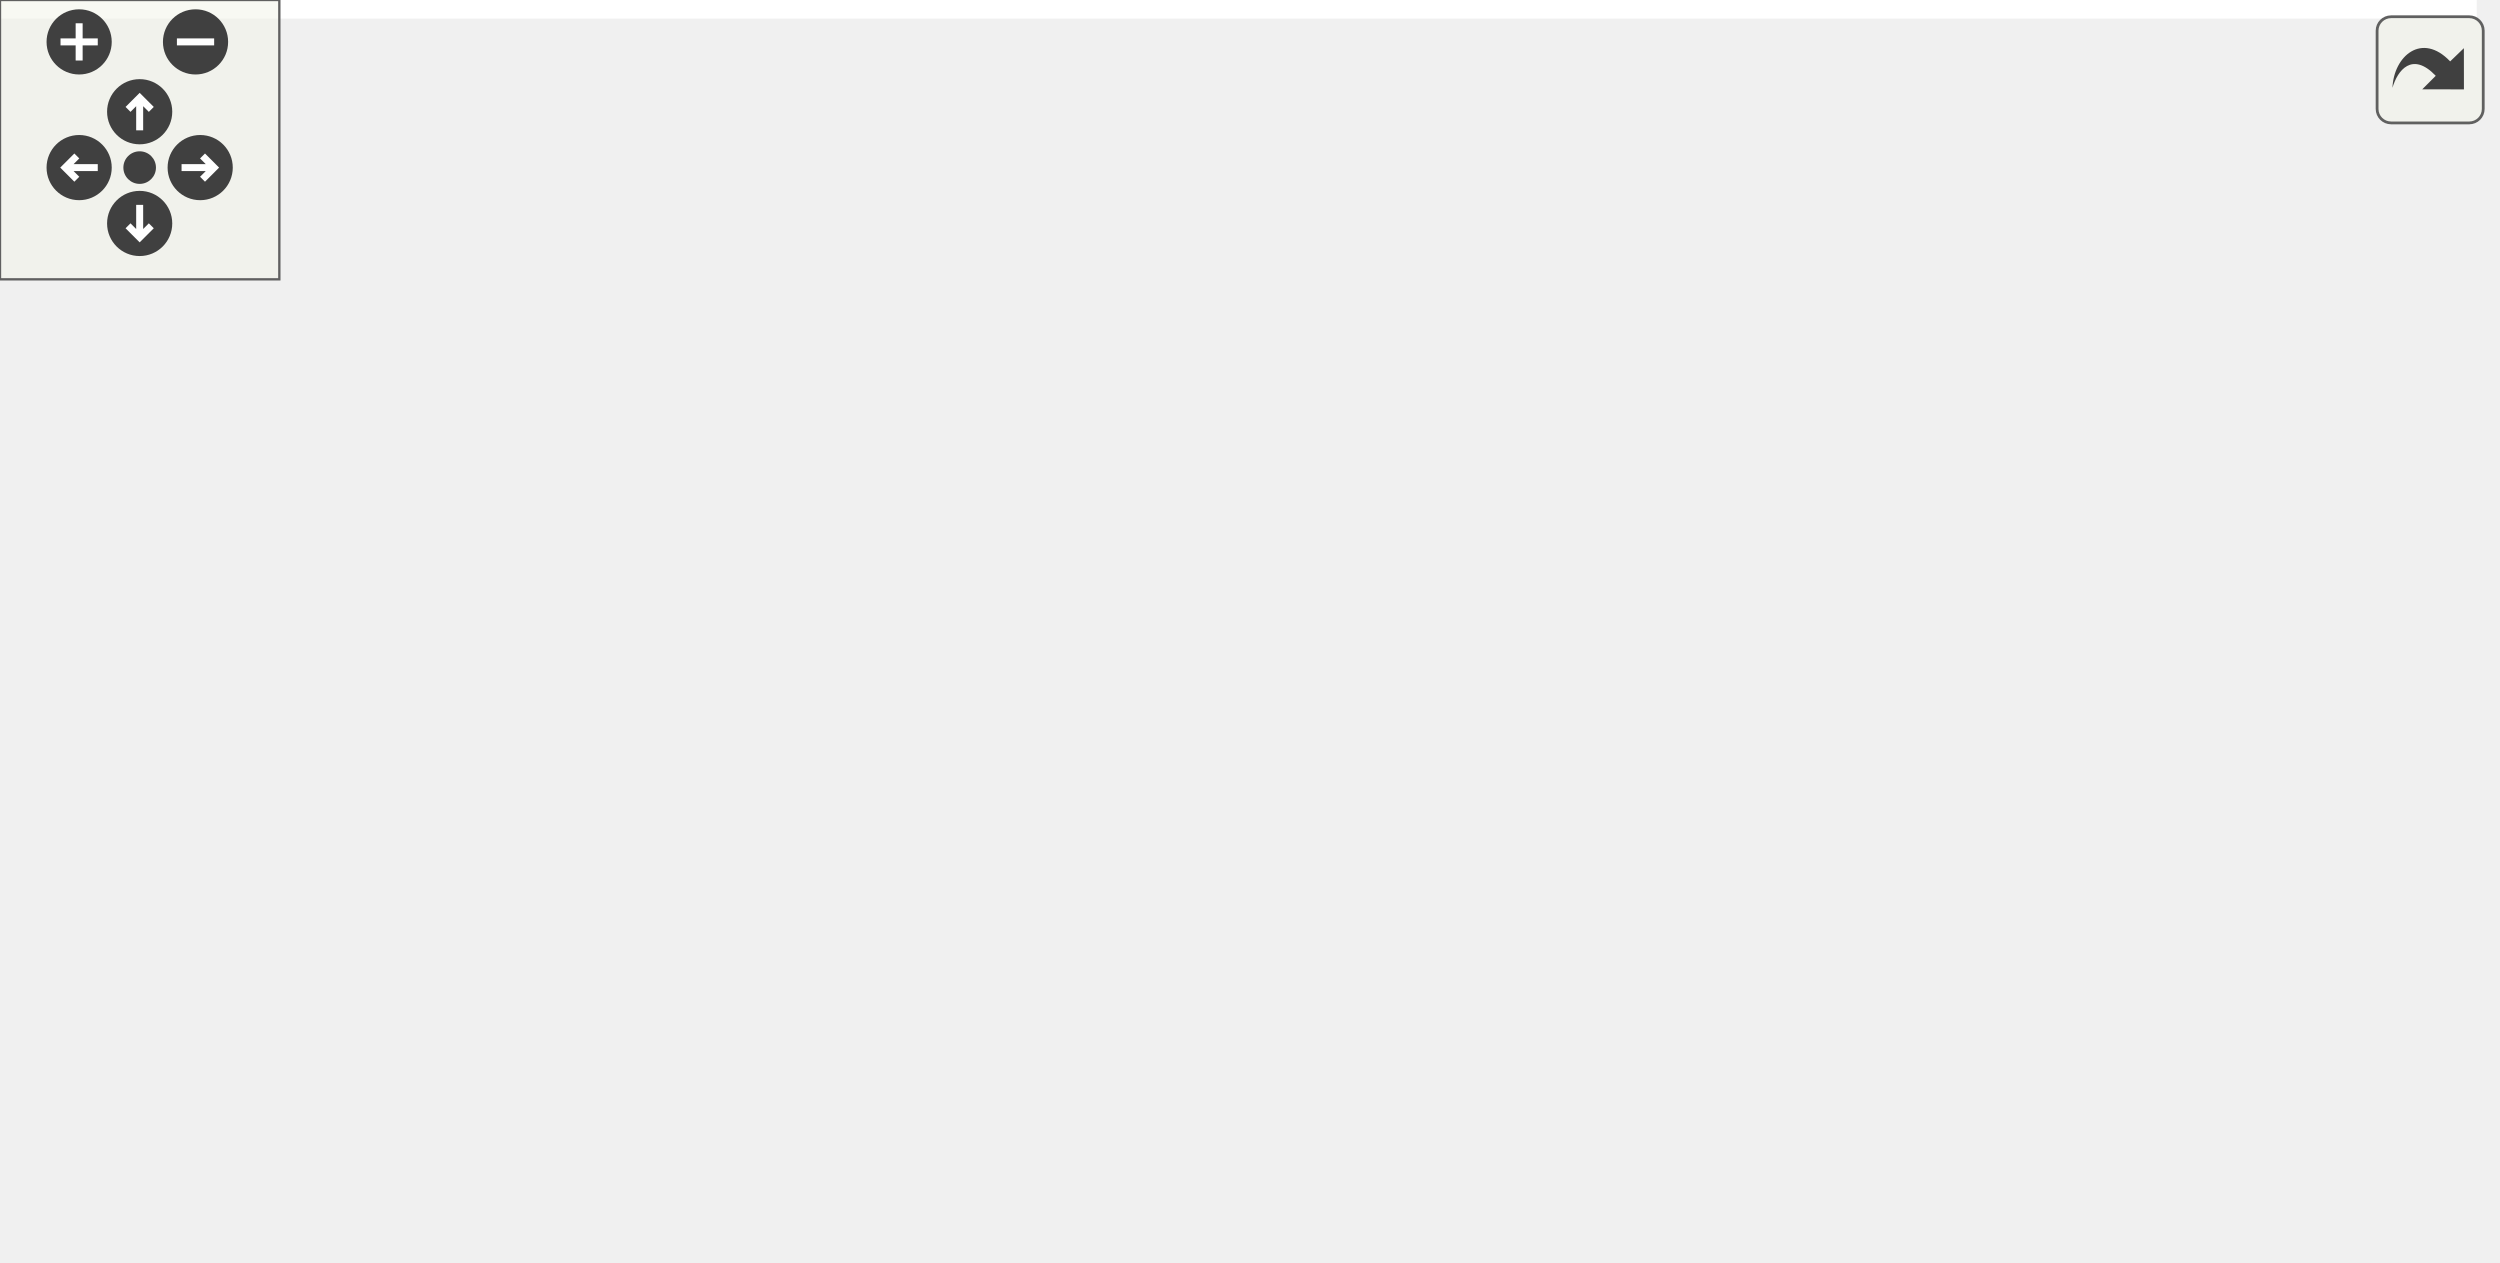
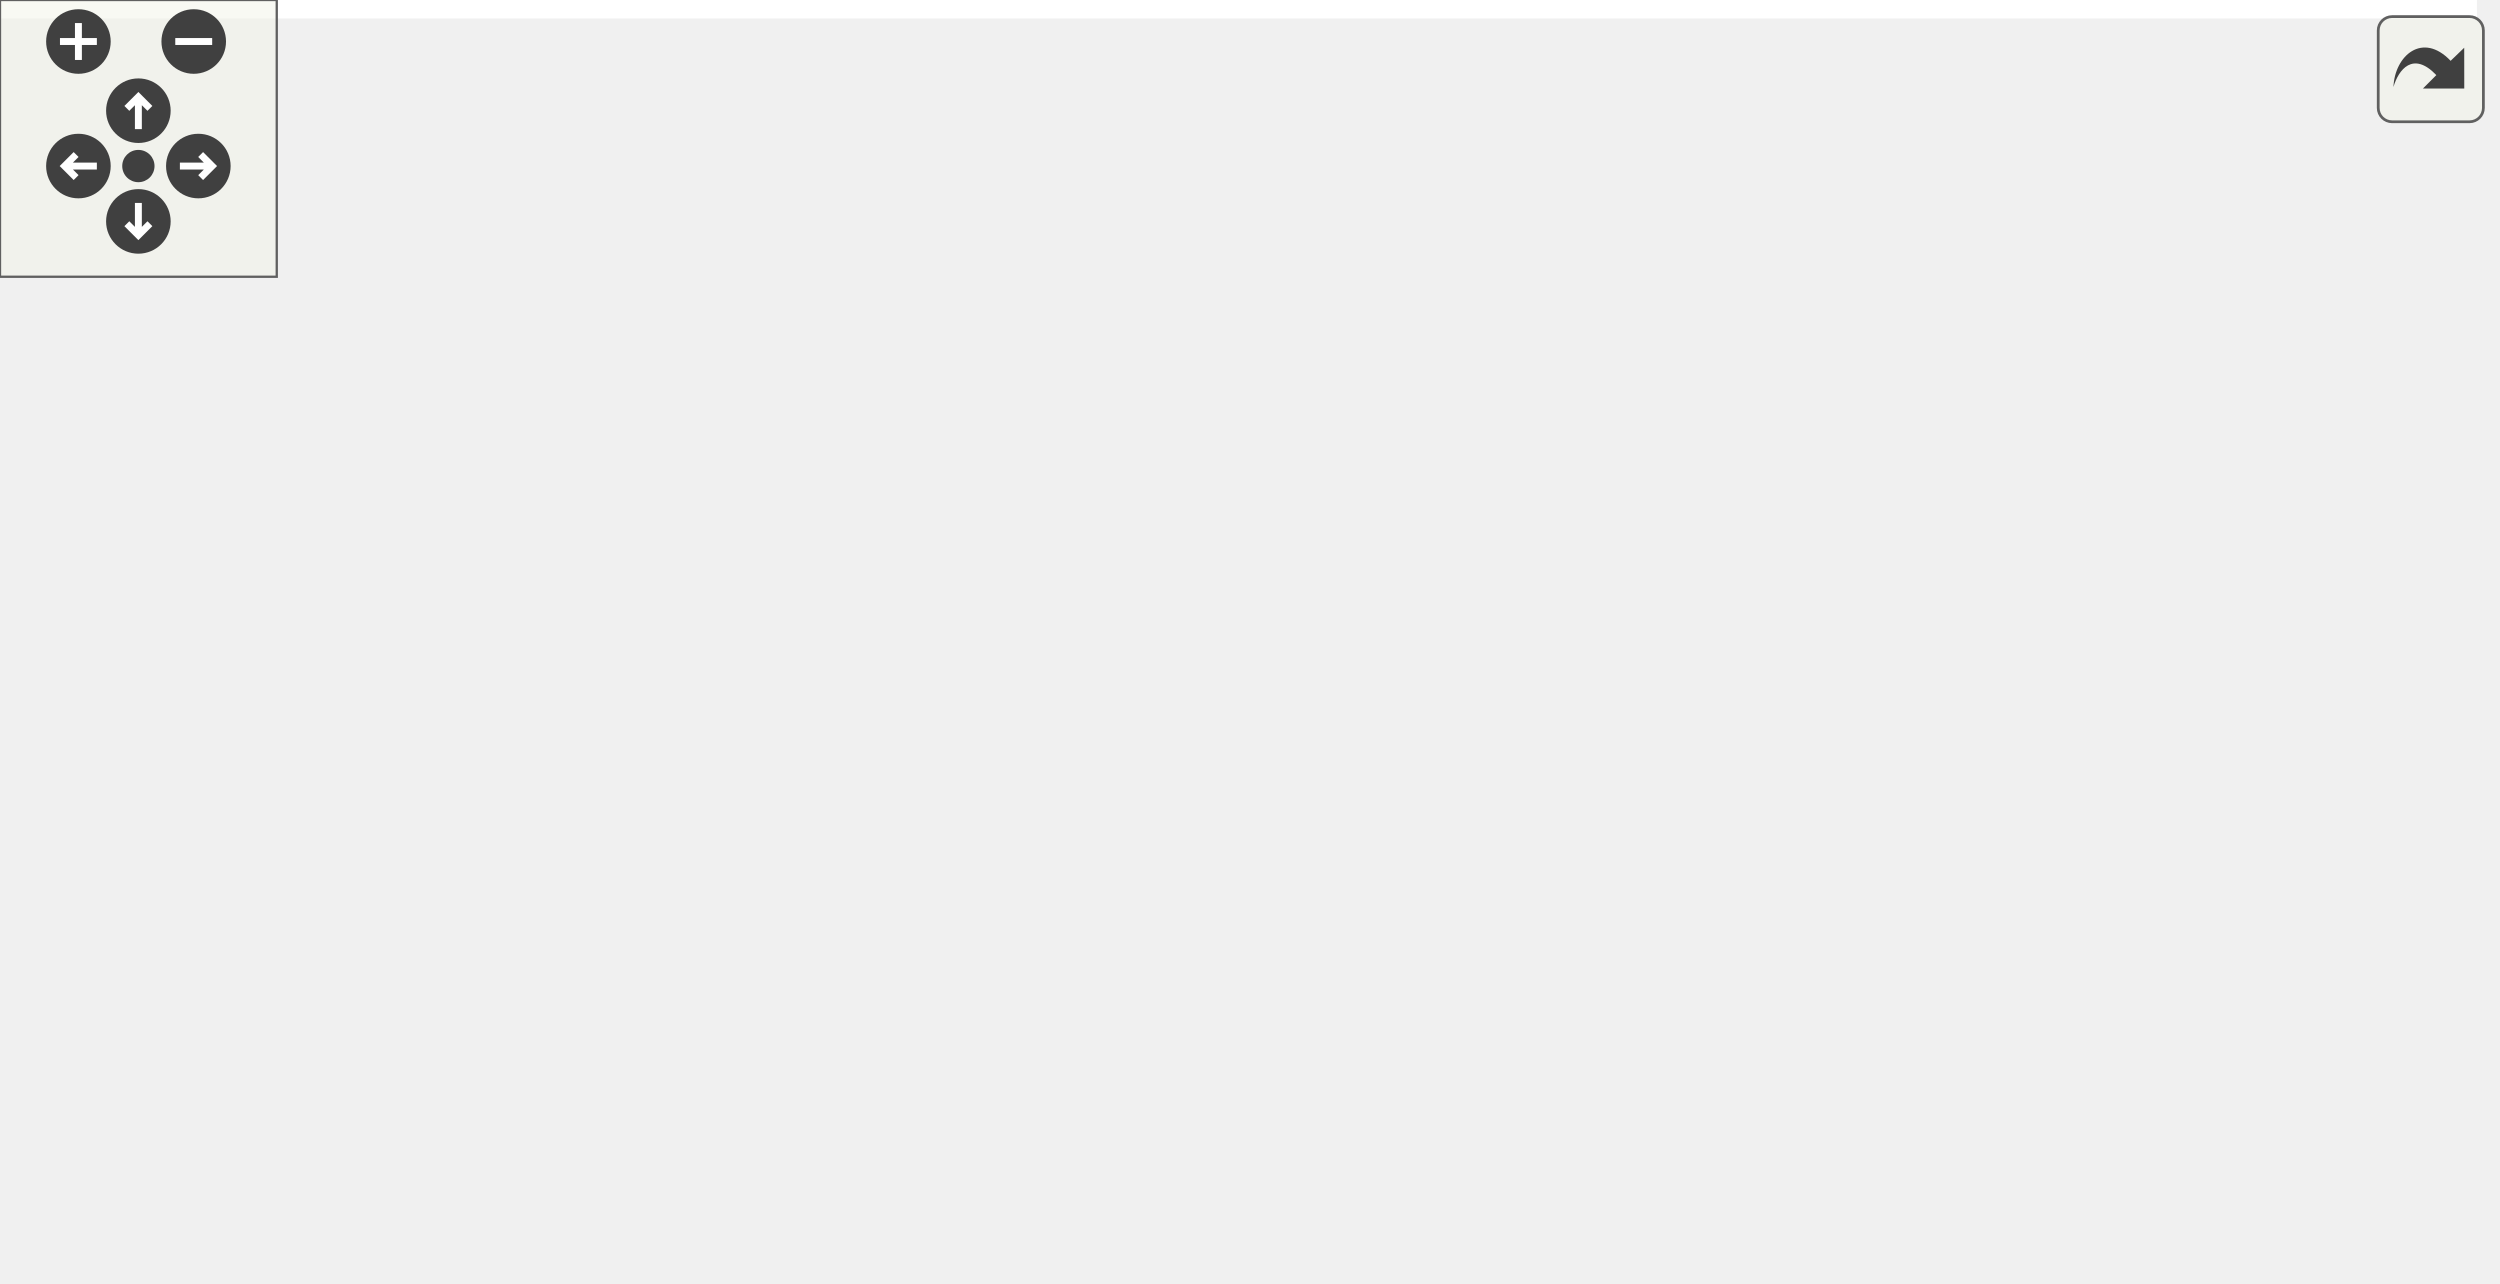
<svg xmlns="http://www.w3.org/2000/svg" xmlns:xlink="http://www.w3.org/1999/xlink" id="main" version="1.1" xml:space="preserve">
  <style type="text/css">
.edge:hover path { stroke: red; }
.edge:hover polygon { stroke: red; fill: red; }
</style>
  <defs>
    <circle id="rim" cx="0" cy="0" r="7" />
    <circle id="rim2" cx="0" cy="0" r="3.5" />
    <g id="zoomPlus">
      <use xlink:href="#rim" fill="#404040">
        <set attributeName="fill" to="#808080" begin="zoomplus.mouseover" end="zoomplus.mouseout" />
      </use>
      <path d="M-4,0h8M0,-4v8" fill="none" stroke="white" stroke-width="1.5" pointer-events="none" />
    </g>
    <g id="zoomMin">
      <use xlink:href="#rim" fill="#404040">
        <set attributeName="fill" to="#808080" begin="zoomminus.mouseover" end="zoomminus.mouseout" />
      </use>
      <path d="M-4,0h8" fill="none" stroke="white" stroke-width="1.5" pointer-events="none" />
    </g>
    <g id="dirArrow">
      <path fill="none" stroke="white" stroke-width="1.5" d="M0,-3.0v7 M-2.5,-0.5L0,-3.0L2.5,-0.5" />
    </g>
    <g id="resetDef">
      <use xlink:href="#rim2" fill="#404040">
        <set attributeName="fill" to="#808080" begin="reset.mouseover" end="reset.mouseout" />
      </use>
    </g>
  </defs>
  <svg id="graph" class="graph">
    <g id="viewport">
-       <polygon fill="white" stroke="transparent" points="-4,4 -4,-210.5 532,-210.5 532,4 -4,4" />
+       <polygon fill="white" stroke="transparent" points="-4,4 -4,-217.5 537,-217.5 537,4 -4,4" />
      <g id="node1" class="node">
        <g id="a_node1">
          <a xlink:title=" ">
-             <polygon fill="#bfbfbf" stroke="black" points="0,-83 0,-113 144,-113 144,-83 0,-83" />
-             <text text-anchor="start" x="8" y="-101" font-family="Helvetica,sans-Serif" font-size="10.00">precice::testing::setupTest</text>
-             <text text-anchor="middle" x="72" y="-90" font-family="Helvetica,sans-Serif" font-size="10.00">Logging</text>
+             <polygon fill="#bfbfbf" stroke="black" points="0,-85 0,-115 144,-115 144,-85 0,-85" />
+             <text text-anchor="start" x="8" y="-103" font-family="Helvetica,sans-Serif" font-size="10.00">precice::testing::setupTest</text>
+             <text text-anchor="middle" x="72" y="-92" font-family="Helvetica,sans-Serif" font-size="10.00">Logging</text>
          </a>
        </g>
      </g>
      <g id="node2" class="node">
        <g id="a_node2">
          <a xlink:href="namespaceprecice_1_1testing.html#a12345ecb4a1eafea109339d6d38ec7d8" target="_top" xlink:title=" ">
-             <polygon fill="white" stroke="black" points="202.5,-176 202.5,-206 322.5,-206 322.5,-176 202.5,-176" />
-             <text text-anchor="start" x="210.5" y="-194" font-family="Helvetica,sans-Serif" font-size="10.00">precice::testing::filter</text>
-             <text text-anchor="middle" x="262.5" y="-183" font-family="Helvetica,sans-Serif" font-size="10.00">FromLogLevel</text>
+             <polygon fill="white" stroke="black" points="202.5,-183 202.5,-213 322.5,-213 322.5,-183 202.5,-183" />
+             <text text-anchor="start" x="210.5" y="-201" font-family="Helvetica,sans-Serif" font-size="10.00">precice::testing::filter</text>
+             <text text-anchor="middle" x="262.5" y="-190" font-family="Helvetica,sans-Serif" font-size="10.00">FromLogLevel</text>
          </a>
        </g>
      </g>
      <g id="edge1" class="edge">
-         <path fill="none" stroke="midnightblue" d="M92.52,-113.05C113.24,-128.42 147.45,-152.09 180,-167 184.3,-168.97 188.8,-170.82 193.39,-172.56" />
-         <polygon fill="midnightblue" stroke="midnightblue" points="192.28,-175.88 202.87,-175.95 194.64,-169.29 192.28,-175.88" />
+         <path fill="none" stroke="midnightblue" d="M90.83,-115.01C111.22,-131.52 146.17,-157.84 180,-174 184.08,-175.95 188.35,-177.77 192.7,-179.48" />
+         <polygon fill="midnightblue" stroke="midnightblue" points="191.75,-182.86 202.34,-183.02 194.16,-176.28 191.75,-182.86" />
      </g>
      <g id="node3" class="node">
        <g id="a_node3">
          <a xlink:href="namespaceprecice_1_1testing.html#a0556cdb4738692a7e077bc89198eec77" target="_top" xlink:title="Boost test Initialization function.">
-             <polygon fill="white" stroke="black" points="192,-127 192,-157 333,-157 333,-127 192,-127" />
-             <text text-anchor="start" x="200" y="-145" font-family="Helvetica,sans-Serif" font-size="10.00">precice::testing::getBoost</text>
-             <text text-anchor="middle" x="262.5" y="-134" font-family="Helvetica,sans-Serif" font-size="10.00">TestLogLevel</text>
+             <polygon fill="white" stroke="black" points="192,-134 192,-164 333,-164 333,-134 192,-134" />
+             <text text-anchor="start" x="200" y="-152" font-family="Helvetica,sans-Serif" font-size="10.00">precice::testing::getBoost</text>
+             <text text-anchor="middle" x="262.5" y="-141" font-family="Helvetica,sans-Serif" font-size="10.00">TestLogLevel</text>
          </a>
        </g>
      </g>
      <g id="edge2" class="edge">
-         <path fill="none" stroke="midnightblue" d="M137.34,-113.02C153.33,-116.75 170.6,-120.78 187.03,-124.62" />
-         <polygon fill="midnightblue" stroke="midnightblue" points="186.59,-128.11 197.13,-126.97 188.18,-121.29 186.59,-128.11" />
+         <path fill="none" stroke="midnightblue" d="M130.84,-115.03C150.74,-120.21 173.2,-126.05 193.82,-131.41" />
+         <polygon fill="midnightblue" stroke="midnightblue" points="193.21,-134.87 203.77,-133.99 194.97,-128.09 193.21,-134.87" />
      </g>
      <g id="node4" class="node">
        <g id="a_node4">
          <a xlink:href="namespaceprecice_1_1logging.html#afbd5b49f852cbbc9dd30b595ca363eaf" target="_top" xlink:title=" ">
-             <polygon fill="white" stroke="black" points="191,-88.5 191,-107.5 334,-107.5 334,-88.5 191,-88.5" />
-             <text text-anchor="middle" x="262.5" y="-95.5" font-family="Helvetica,sans-Serif" font-size="10.00">precice::logging::lockConf</text>
+             <polygon fill="white" stroke="black" points="191,-46.5 191,-65.5 334,-65.5 334,-46.5 191,-46.5" />
+             <text text-anchor="middle" x="262.5" y="-53.5" font-family="Helvetica,sans-Serif" font-size="10.00">precice::logging::lockConf</text>
          </a>
        </g>
      </g>
      <g id="edge3" class="edge">
-         <path fill="none" stroke="midnightblue" d="M144.26,-98C156.16,-98 168.57,-98 180.68,-98" />
-         <polygon fill="midnightblue" stroke="midnightblue" points="180.76,-101.5 190.76,-98 180.76,-94.5 180.76,-101.5" />
+         <path fill="none" stroke="midnightblue" d="M137.34,-84.98C161.41,-79.36 188.37,-73.07 211.01,-67.79" />
+         <polygon fill="midnightblue" stroke="midnightblue" points="211.81,-71.19 220.75,-65.51 210.21,-64.38 211.81,-71.19" />
      </g>
      <g id="node6" class="node">
        <g id="a_node6">
          <a xlink:href="namespaceprecice_1_1logging.html#a75050e3a6696688187ea186d775bbea0" target="_top" xlink:title="Reads a log file, returns a logging configuration.">
-             <polygon fill="white" stroke="black" points="193,-39 193,-69 332,-69 332,-39 193,-39" />
-             <text text-anchor="start" x="201" y="-57" font-family="Helvetica,sans-Serif" font-size="10.00">precice::logging::readLog</text>
-             <text text-anchor="middle" x="262.5" y="-46" font-family="Helvetica,sans-Serif" font-size="10.00">ConfFile</text>
+             <polygon fill="white" stroke="black" points="193,-85 193,-115 332,-115 332,-85 193,-85" />
+             <text text-anchor="start" x="201" y="-103" font-family="Helvetica,sans-Serif" font-size="10.00">precice::logging::readLog</text>
+             <text text-anchor="middle" x="262.5" y="-92" font-family="Helvetica,sans-Serif" font-size="10.00">ConfFile</text>
          </a>
        </g>
      </g>
      <g id="edge5" class="edge">
-         <path fill="none" stroke="midnightblue" d="M137.34,-82.98C153.33,-79.25 170.6,-75.22 187.03,-71.38" />
-         <polygon fill="midnightblue" stroke="midnightblue" points="188.18,-74.71 197.13,-69.03 186.59,-67.89 188.18,-74.71" />
+         <path fill="none" stroke="midnightblue" d="M144.26,-100C156.85,-100 170.02,-100 182.8,-100" />
+         <polygon fill="midnightblue" stroke="midnightblue" points="182.94,-103.5 192.94,-100 182.94,-96.5 182.94,-103.5" />
+       </g>
+       <g id="node8" class="node">
+         <g id="a_node8">
+           <a xlink:href="namespaceprecice_1_1logging.html#a0b39b47931451a7576faa4e42e6c968e" target="_top" xlink:title="Configures the logging from a LoggingConfiguration.">
+             <polygon fill="white" stroke="black" points="180,-8.5 180,-27.5 345,-27.5 345,-8.5 180,-8.5" />
+             <text text-anchor="middle" x="262.5" y="-15.5" font-family="Helvetica,sans-Serif" font-size="10.00">precice::logging::setupLogging</text>
+           </a>
+         </g>
+       </g>
+       <g id="edge7" class="edge">
+         <path fill="none" stroke="midnightblue" d="M94.13,-84.93C115.03,-70.68 148.38,-49.65 180,-37 186.34,-34.46 193.11,-32.21 199.92,-30.24" />
+         <polygon fill="midnightblue" stroke="midnightblue" points="201.17,-33.53 209.9,-27.53 199.33,-26.77 201.17,-33.53" />
+       </g>
+       <g id="node5" class="node">
+         <g id="a_node5">
+           <a xlink:href="namespaceprecice_1_1logging.html#a90d9b50f6478a00af9aea3edd59e49cc" target="_top" xlink:title="Returns the global logging configuration.">
+             <polygon fill="white" stroke="black" points="383.5,-39 383.5,-69 530.5,-69 530.5,-39 383.5,-39" />
+             <text text-anchor="start" x="391.5" y="-57" font-family="Helvetica,sans-Serif" font-size="10.00">precice::logging::getGlobal</text>
+             <text text-anchor="middle" x="457" y="-46" font-family="Helvetica,sans-Serif" font-size="10.00">LoggingConfig</text>
+           </a>
+         </g>
+       </g>
+       <g id="edge4" class="edge">
+         <path fill="none" stroke="midnightblue" d="M334.09,-55.27C346.79,-55.13 360.13,-55 373.14,-54.86" />
+         <polygon fill="midnightblue" stroke="midnightblue" points="373.52,-58.36 383.49,-54.75 373.45,-51.36 373.52,-58.36" />
      </g>
      <g id="node7" class="node">
        <g id="a_node7">
-           <a xlink:href="namespaceprecice_1_1logging.html#a0b39b47931451a7576faa4e42e6c968e" target="_top" xlink:title="Configures the logging from a LoggingConfiguration.">
-             <polygon fill="white" stroke="black" points="180,-0.5 180,-19.5 345,-19.5 345,-0.5 180,-0.5" />
-             <text text-anchor="middle" x="262.5" y="-7.5" font-family="Helvetica,sans-Serif" font-size="10.00">precice::logging::setupLogging</text>
+           <a xlink:href="structprecice_1_1logging_1_1BackendConfiguration.html#ae7c9d13ffb2a032a39d2f061175f279a" target="_top" xlink:title="Checks if an option is usable.">
+             <polygon fill="white" stroke="black" points="381,-88 381,-118 533,-118 533,-88 381,-88" />
+             <text text-anchor="start" x="389" y="-106" font-family="Helvetica,sans-Serif" font-size="10.00">precice::logging::Backend</text>
+             <text text-anchor="middle" x="457" y="-95" font-family="Helvetica,sans-Serif" font-size="10.00">Configuration::isValidOption</text>
          </a>
        </g>
      </g>
      <g id="edge6" class="edge">
-         <path fill="none" stroke="midnightblue" d="M91.97,-82.86C112.52,-67.19 146.83,-43.06 180,-29 185.88,-26.51 192.15,-24.31 198.49,-22.38" />
-         <polygon fill="midnightblue" stroke="midnightblue" points="199.8,-25.65 208.48,-19.57 197.91,-18.91 199.8,-25.65" />
+         <path fill="none" stroke="midnightblue" d="M332.18,-101.07C344.62,-101.26 357.73,-101.47 370.58,-101.67" />
+         <polygon fill="midnightblue" stroke="midnightblue" points="370.76,-105.17 380.81,-101.83 370.87,-98.17 370.76,-105.17" />
      </g>
-       <g id="node5" class="node">
-         <g id="a_node5">
-           <a xlink:href="namespaceprecice_1_1logging.html#a90d9b50f6478a00af9aea3edd59e49cc" target="_top" xlink:title="Returns the global logging configuration.">
-             <polygon fill="white" stroke="black" points="381,-61 381,-91 528,-91 528,-61 381,-61" />
-             <text text-anchor="start" x="389" y="-79" font-family="Helvetica,sans-Serif" font-size="10.00">precice::logging::getGlobal</text>
-             <text text-anchor="middle" x="454.5" y="-68" font-family="Helvetica,sans-Serif" font-size="10.00">LoggingConfig</text>
+       <g id="edge9" class="edge">
+         <path fill="none" stroke="midnightblue" d="M314.33,-27.51C332.43,-30.89 353.32,-34.8 373.4,-38.55" />
+         <polygon fill="midnightblue" stroke="midnightblue" points="373.02,-42.04 383.49,-40.44 374.3,-35.16 373.02,-42.04" />
+       </g>
+       <g id="node9" class="node">
+         <g id="a_node9">
+           <a xlink:href="namespaceprecice.html#aa9d19e0a82fdcbffc72e0db264b4cceb" target="_top" xlink:title=" ">
+             <polygon fill="white" stroke="black" points="420,-0.5 420,-19.5 494,-19.5 494,-0.5 420,-0.5" />
+             <text text-anchor="middle" x="457" y="-7.5" font-family="Helvetica,sans-Serif" font-size="10.00">precice::get</text>
          </a>
        </g>
      </g>
-       <g id="edge4" class="edge">
-         <path fill="none" stroke="midnightblue" d="M334.25,-89.81C346.12,-88.43 358.53,-87 370.67,-85.59" />
-         <polygon fill="midnightblue" stroke="midnightblue" points="371.26,-89.05 380.79,-84.42 370.45,-82.09 371.26,-89.05" />
-       </g>
      <g id="edge8" class="edge">
-         <path fill="none" stroke="midnightblue" d="M310.88,-19.53C322.17,-22.21 334.1,-25.4 345,-29 368.22,-36.67 393.33,-47.38 413.54,-56.64" />
-         <polygon fill="midnightblue" stroke="midnightblue" points="412.2,-59.87 422.74,-60.91 415.14,-53.52 412.2,-59.87" />
-       </g>
-       <g id="node8" class="node">
-         <g id="a_node8">
-           <a xlink:href="namespaceprecice.html#aa9d19e0a82fdcbffc72e0db264b4cceb" target="_top" xlink:title=" ">
-             <polygon fill="white" stroke="black" points="417.5,-0.5 417.5,-19.5 491.5,-19.5 491.5,-0.5 417.5,-0.5" />
-             <text text-anchor="middle" x="454.5" y="-7.5" font-family="Helvetica,sans-Serif" font-size="10.00">precice::get</text>
-           </a>
-         </g>
-       </g>
-       <g id="edge7" class="edge">
-         <path fill="none" stroke="midnightblue" d="M345.18,-10C366.3,-10 388.31,-10 406.93,-10" />
-         <polygon fill="midnightblue" stroke="midnightblue" points="407.19,-13.5 417.19,-10 407.19,-6.5 407.19,-13.5" />
+         <path fill="none" stroke="midnightblue" d="M345.14,-14.61C367.2,-13.69 390.31,-12.73 409.69,-11.92" />
+         <polygon fill="midnightblue" stroke="midnightblue" points="409.9,-15.42 419.75,-11.51 409.61,-8.42 409.9,-15.42" />
      </g>
    </g>
  </svg>
  <g id="navigator" transform="translate(0 0)" fill="#404254">
    <rect fill="#f2f5e9" fill-opacity="0.5" stroke="#606060" stroke-width=".5" x="0" y="0" width="60" height="60" />
    <use id="zoomplus" xlink:href="#zoomPlus" x="17" y="9" />
    <use id="zoomminus" xlink:href="#zoomMin" x="42" y="9" />
    <use id="reset" xlink:href="#resetDef" x="30" y="36" />
    <g id="arrowUp" xlink:href="#dirArrow" transform="translate(30 24)">
      <use xlink:href="#rim" fill="#404040">
        <set attributeName="fill" to="#808080" begin="arrowUp.mouseover" end="arrowUp.mouseout" />
      </use>
      <path fill="none" stroke="white" stroke-width="1.5" d="M0,-3.0v7 M-2.5,-0.5L0,-3.0L2.5,-0.5" />
    </g>
    <g id="arrowRight" xlink:href="#dirArrow" transform="rotate(90) translate(36 -43)">
      <use xlink:href="#rim" fill="#404040">
        <set attributeName="fill" to="#808080" begin="arrowRight.mouseover" end="arrowRight.mouseout" />
      </use>
      <path fill="none" stroke="white" stroke-width="1.5" d="M0,-3.0v7 M-2.5,-0.5L0,-3.0L2.5,-0.5" />
    </g>
    <g id="arrowDown" xlink:href="#dirArrow" transform="rotate(180) translate(-30 -48)">
      <use xlink:href="#rim" fill="#404040">
        <set attributeName="fill" to="#808080" begin="arrowDown.mouseover" end="arrowDown.mouseout" />
      </use>
      <path fill="none" stroke="white" stroke-width="1.5" d="M0,-3.0v7 M-2.5,-0.5L0,-3.0L2.5,-0.5" />
    </g>
    <g id="arrowLeft" xlink:href="#dirArrow" transform="rotate(270) translate(-36 17)">
      <use xlink:href="#rim" fill="#404040">
        <set attributeName="fill" to="#808080" begin="arrowLeft.mouseover" end="arrowLeft.mouseout" />
      </use>
      <path fill="none" stroke="white" stroke-width="1.5" d="M0,-3.0v7 M-2.5,-0.5L0,-3.0L2.5,-0.5" />
    </g>
  </g>
  <svg viewBox="0 0 15 15" width="100%" height="30px" preserveAspectRatio="xMaxYMin meet">
    <g id="arrow_out" transform="scale(0.3 0.3)">
      <a xlink:href="namespaceprecice_1_1testing_a5c03e0f7e6b6bfd7719902cd6cf10971_cgraph_org.svg" target="_base">
        <rect id="button" ry="5" rx="5" y="6" x="6" height="38" width="38" fill="#f2f5e9" fill-opacity="0.5" stroke="#606060" stroke-width="1.0" />
        <path id="arrow" d="M 11.5,31.437 C 11.94,20.098 22.043,11.323 32.159,21.979 L 37.069,17.246 C 37.069,17.246 37.088,32 37.088,32 L 22.16,31.978 C 22.16,31.978 26.998,27.14 26.998,27.14 C 18.529,18.264 13.292,25.23 11.5,31.437 z" style="fill:#404040;" />
      </a>
    </g>
  </svg>
</svg>
